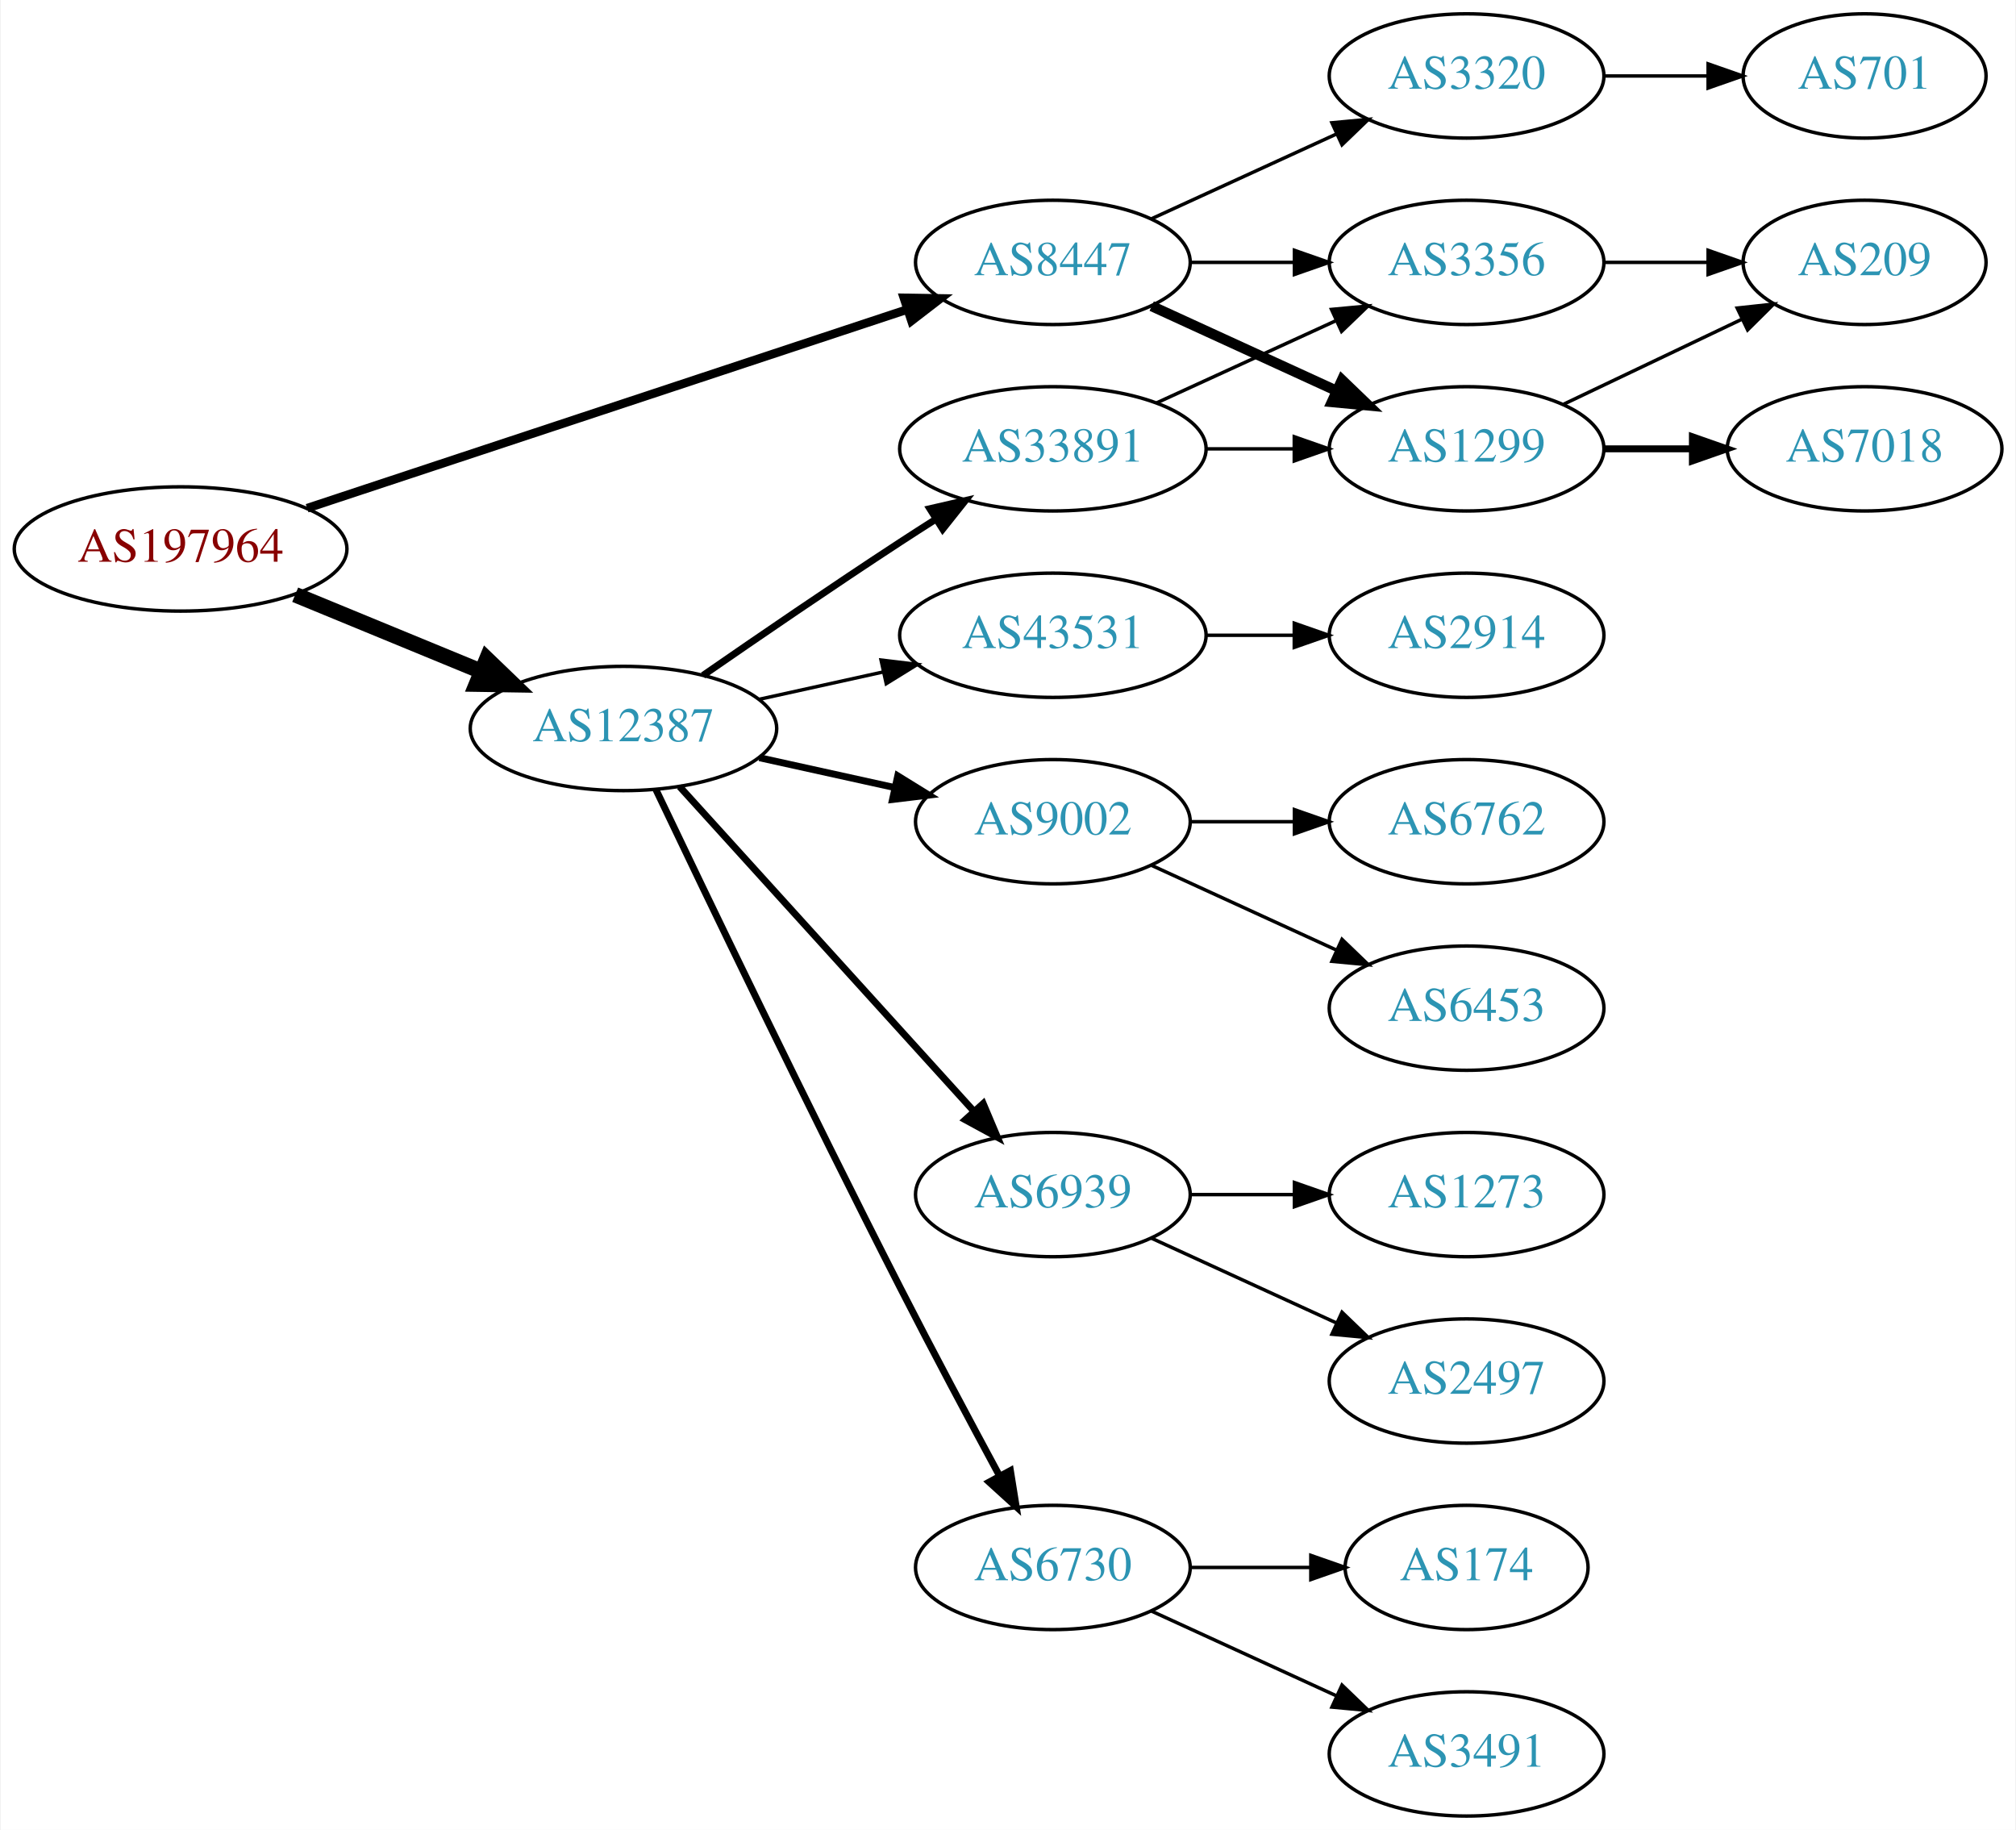
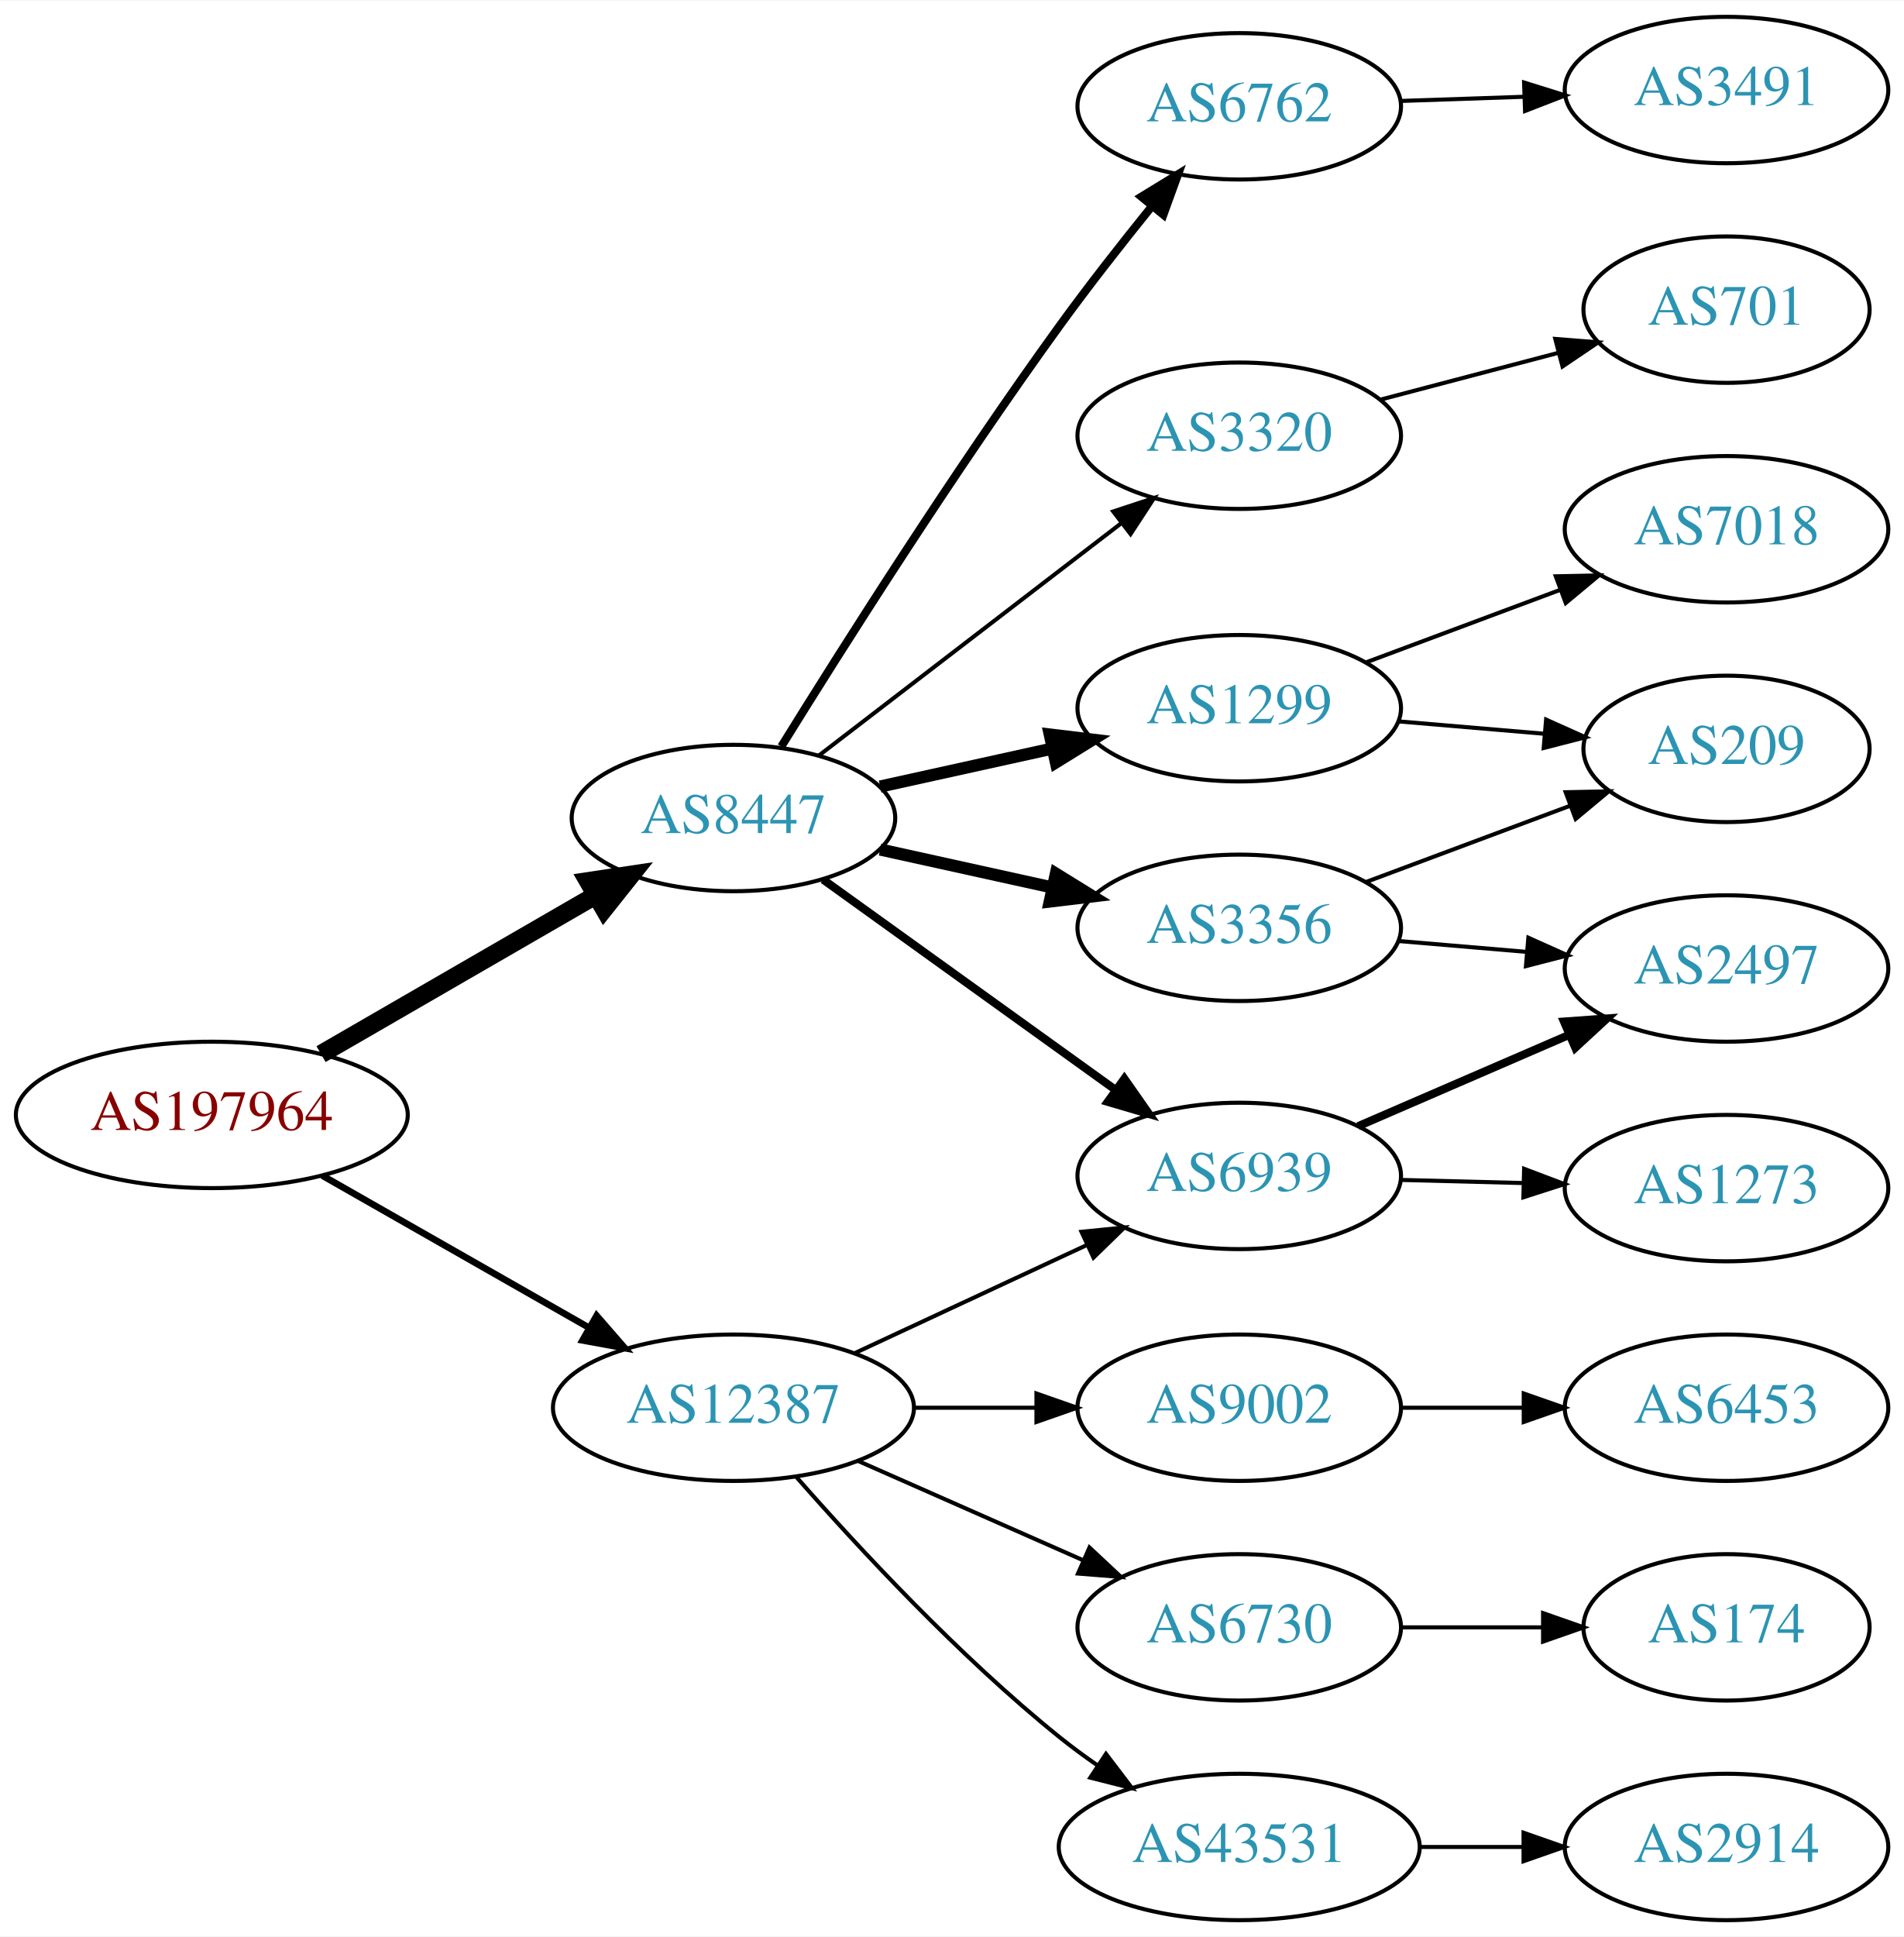
- <svg xmlns="http://www.w3.org/2000/svg" xmlns:xlink="http://www.w3.org/1999/xlink" width="584pt" height="530pt" viewBox="0.00 0.00 583.56 530.00">
-   <g id="graph0" class="graph" transform="scale(1 1) rotate(0) translate(4 526)">
-     <polygon fill="white" stroke="none" points="-4,4 -4,-526 579.562,-526 579.562,4 -4,4" />
+ <svg xmlns="http://www.w3.org/2000/svg" xmlns:xlink="http://www.w3.org/1999/xlink" width="468pt" height="476pt" viewBox="0.00 0.00 468.27 476.00">
+   <g id="graph0" class="graph" transform="scale(1 1) rotate(0) translate(4 472)">
+     <polygon fill="white" stroke="none" points="-4,4 -4,-472 464.269,-472 464.269,4 -4,4" />
    <g id="node1" class="node">
      <g id="a_node1">
        <a xlink:href="/asn/197964" xlink:title="AS197964 ~ Julius Blum GmbH [AT]">
-           <ellipse fill="#ffffff" stroke="black" cx="48.096" cy="-367" rx="48.192" ry="18" />
-           <text text-anchor="middle" x="48.096" y="-363.3" font-family="Times,serif" font-size="14.00" fill="#880000">AS197964</text>
+           <ellipse fill="#ffffff" stroke="black" cx="48.096" cy="-198" rx="48.192" ry="18" />
+           <text text-anchor="middle" x="48.096" y="-194.3" font-family="Times,serif" font-size="14.00" fill="#880000">AS197964</text>
        </a>
      </g>
    </g>
    <g id="node2" class="node">
      <g id="a_node2">
        <a xlink:href="/asn/8447" xlink:title="AS8447 ~ A1 Telekom Austria AG [AT]">
-           <ellipse fill="#ffffff" stroke="black" cx="300.78" cy="-450" rx="39.794" ry="18" />
-           <text text-anchor="middle" x="300.78" y="-446.3" font-family="Times,serif" font-size="14.00" fill="#2c94b3">AS8447</text>
+           <ellipse fill="#ffffff" stroke="black" cx="176.388" cy="-271" rx="39.794" ry="18" />
+           <text text-anchor="middle" x="176.388" y="-267.3" font-family="Times,serif" font-size="14.00" fill="#2c94b3">AS8447</text>
        </a>
      </g>
    </g>
    <g id="edge1" class="edge">
-       <path fill="none" stroke="black" stroke-width="2.5" d="M84.746,-378.804C130.652,-394.003 210.265,-420.362 258.673,-436.39" />
-       <polygon fill="black" stroke="black" stroke-width="2.5" points="257.619,-439.728 268.212,-439.548 259.819,-433.082 257.619,-439.728" />
+       <path fill="none" stroke="black" stroke-width="4.5" d="M74.957,-212.949C94.445,-224.213 121.313,-239.743 142.355,-251.907" />
+       <polygon fill="black" stroke="black" stroke-width="4.5" points="140.643,-255.465 151.272,-257.06 144.584,-248.647 140.643,-255.465" />
    </g>
    <g id="node3" class="node">
      <g id="a_node3">
        <a xlink:href="/asn/12387" xlink:title="AS12387 ~ TON Total optical Networks AG [CH]">
-           <ellipse fill="#ffffff" stroke="black" cx="176.388" cy="-315" rx="44.393" ry="18" />
-           <text text-anchor="middle" x="176.388" y="-311.3" font-family="Times,serif" font-size="14.00" fill="#2c94b3">AS12387</text>
+           <ellipse fill="#ffffff" stroke="black" cx="176.388" cy="-126" rx="44.393" ry="18" />
+           <text text-anchor="middle" x="176.388" y="-122.3" font-family="Times,serif" font-size="14.00" fill="#2c94b3">AS12387</text>
        </a>
      </g>
    </g>
    <g id="edge2" class="edge">
-       <path fill="none" stroke="black" stroke-width="4.5" d="M81.291,-353.744C97.693,-346.99 117.796,-338.713 135.204,-331.545" />
-       <polygon fill="black" stroke="black" stroke-width="4.5" points="136.81,-335.142 144.557,-327.694 133.811,-327.861 136.81,-335.142" />
+       <path fill="none" stroke="black" stroke-width="1.636" d="M75.263,-183.082C94.27,-172.246 120.178,-157.475 140.877,-145.675" />
+       <polygon fill="black" stroke="black" stroke-width="1.636" points="142.732,-148.646 149.685,-140.653 139.265,-142.565 142.732,-148.646" />
    </g>
    <g id="node4" class="node">
      <g id="a_node4">
-         <a xlink:href="/asn/1299" xlink:title="AS1299 ~ Telia Carrier [EU]">
-           <ellipse fill="#ffffff" stroke="black" cx="420.622" cy="-396" rx="39.794" ry="18" />
-           <text text-anchor="middle" x="420.622" y="-392.3" font-family="Times,serif" font-size="14.00" fill="#2c94b3">AS1299</text>
+         <a xlink:href="/asn/6762" xlink:title="AS6762 ~ TELECOM ITALIA SPARKLE S.p.A. [IT]">
+           <ellipse fill="#ffffff" stroke="black" cx="300.78" cy="-446" rx="39.794" ry="18" />
+           <text text-anchor="middle" x="300.78" y="-442.3" font-family="Times,serif" font-size="14.00" fill="#2c94b3">AS6762</text>
        </a>
      </g>
    </g>
    <g id="edge3" class="edge">
-       <path fill="none" stroke="black" stroke-width="3" d="M329.409,-437.339C345.366,-430.027 365.636,-420.739 382.919,-412.819" />
-       <polygon fill="black" stroke="black" stroke-width="3" points="384.534,-415.929 392.167,-408.581 381.617,-409.565 384.534,-415.929" />
+       <path fill="none" stroke="black" stroke-width="2" d="M188.159,-288.582C202.945,-312.446 230.654,-356.221 256.584,-392 263.703,-401.824 271.934,-412.308 279.288,-421.399" />
+       <polygon fill="black" stroke="black" stroke-width="2" points="276.703,-423.766 285.739,-429.297 282.124,-419.338 276.703,-423.766" />
    </g>
    <g id="node5" class="node">
      <g id="a_node5">
-         <a xlink:href="/asn/3356" xlink:title="AS3356 ~ Level 3 Parent, LLC [US]">
-           <ellipse fill="#ffffff" stroke="black" cx="420.622" cy="-450" rx="39.794" ry="18" />
-           <text text-anchor="middle" x="420.622" y="-446.3" font-family="Times,serif" font-size="14.00" fill="#2c94b3">AS3356</text>
+         <a xlink:href="/asn/1299" xlink:title="AS1299 ~ Telia Carrier [EU]">
+           <ellipse fill="#ffffff" stroke="black" cx="300.78" cy="-298" rx="39.794" ry="18" />
+           <text text-anchor="middle" x="300.78" y="-294.3" font-family="Times,serif" font-size="14.00" fill="#2c94b3">AS1299</text>
        </a>
      </g>
    </g>
    <g id="edge4" class="edge">
-       <path fill="none" stroke="black" d="M340.692,-450C350.246,-450 360.595,-450 370.558,-450" />
-       <polygon fill="black" stroke="black" points="370.751,-453.5 380.75,-450 370.75,-446.5 370.751,-453.5" />
+       <path fill="none" stroke="black" stroke-width="3" d="M212.46,-278.737C225.647,-281.646 240.827,-284.995 254.793,-288.076" />
+       <polygon fill="black" stroke="black" stroke-width="3" points="254.183,-291.525 264.702,-290.262 255.691,-284.69 254.183,-291.525" />
    </g>
    <g id="node6" class="node">
      <g id="a_node6">
+         <a xlink:href="/asn/3356" xlink:title="AS3356 ~ Level 3 Parent, LLC [US]">
+           <ellipse fill="#ffffff" stroke="black" cx="300.78" cy="-244" rx="39.794" ry="18" />
+           <text text-anchor="middle" x="300.78" y="-240.3" font-family="Times,serif" font-size="14.00" fill="#2c94b3">AS3356</text>
+         </a>
+       </g>
+     </g>
+     <g id="edge5" class="edge">
+       <path fill="none" stroke="black" stroke-width="3" d="M212.46,-263.263C225.647,-260.354 240.827,-257.005 254.793,-253.924" />
+       <polygon fill="black" stroke="black" stroke-width="3" points="255.691,-257.31 264.702,-251.738 254.183,-250.475 255.691,-257.31" />
+     </g>
+     <g id="node7" class="node">
+       <g id="a_node7">
+         <a xlink:href="/asn/6939" xlink:title="AS6939 ~ Hurricane Electric LLC [US]">
+           <ellipse fill="#ffffff" stroke="black" cx="300.78" cy="-183" rx="39.794" ry="18" />
+           <text text-anchor="middle" x="300.78" y="-179.3" font-family="Times,serif" font-size="14.00" fill="#2c94b3">AS6939</text>
+         </a>
+       </g>
+     </g>
+     <g id="edge6" class="edge">
+       <path fill="none" stroke="black" stroke-width="2" d="M198.428,-255.872C218.218,-241.643 248.041,-220.2 270.218,-204.255" />
+       <polygon fill="black" stroke="black" stroke-width="2" points="272.529,-206.904 278.605,-198.225 268.442,-201.221 272.529,-206.904" />
+     </g>
+     <g id="node8" class="node">
+       <g id="a_node8">
        <a xlink:href="/asn/3320" xlink:title="AS3320 ~ DTAG [DE]">
-           <ellipse fill="#ffffff" stroke="black" cx="420.622" cy="-504" rx="39.794" ry="18" />
-           <text text-anchor="middle" x="420.622" y="-500.3" font-family="Times,serif" font-size="14.00" fill="#2c94b3">AS3320</text>
-         </a>
-       </g>
-     </g>
-     <g id="edge5" class="edge">
-       <path fill="none" stroke="black" d="M329.409,-462.661C345.366,-469.973 365.636,-479.261 382.919,-487.181" />
-       <polygon fill="black" stroke="black" points="381.617,-490.435 392.167,-491.419 384.534,-484.071 381.617,-490.435" />
-     </g>
-     <g id="node10" class="node">
-       <g id="a_node10">
+           <ellipse fill="#ffffff" stroke="black" cx="300.78" cy="-365" rx="39.794" ry="18" />
+           <text text-anchor="middle" x="300.78" y="-361.3" font-family="Times,serif" font-size="14.00" fill="#2c94b3">AS3320</text>
+         </a>
+       </g>
+     </g>
+     <g id="edge7" class="edge">
+       <path fill="none" stroke="black" d="M197.324,-286.312C217.595,-301.88 249.17,-326.13 271.91,-343.596" />
+       <polygon fill="black" stroke="black" points="269.789,-346.379 279.851,-349.695 274.052,-340.828 269.789,-346.379" />
+     </g>
+     <g id="edge19" class="edge">
+       <path fill="none" stroke="black" d="M206.083,-139.364C223.171,-147.322 245.021,-157.498 263.322,-166.021" />
+       <polygon fill="black" stroke="black" points="261.981,-169.258 272.524,-170.307 264.937,-162.912 261.981,-169.258" />
+     </g>
+     <g id="node15" class="node">
+       <g id="a_node15">
+         <a xlink:href="/asn/43531" xlink:title="AS43531 ~ IX Reach Ltd [GB]">
+           <ellipse fill="#ffffff" stroke="black" cx="300.78" cy="-18" rx="44.393" ry="18" />
+           <text text-anchor="middle" x="300.78" y="-14.3" font-family="Times,serif" font-size="14.00" fill="#2c94b3">AS43531</text>
+         </a>
+       </g>
+     </g>
+     <g id="edge16" class="edge">
+       <path fill="none" stroke="black" d="M191.82,-109.017C206.952,-91.772 231.916,-64.852 256.584,-45 259.512,-42.644 262.658,-40.325 265.87,-38.098" />
+       <polygon fill="black" stroke="black" points="268.005,-40.882 274.418,-32.448 264.145,-35.042 268.005,-40.882" />
+     </g>
+     <g id="node16" class="node">
+       <g id="a_node16">
        <a xlink:href="/asn/9002" xlink:title="AS9002 ~ RETN Limited [EU]">
-           <ellipse fill="#ffffff" stroke="black" cx="300.78" cy="-288" rx="39.794" ry="18" />
-           <text text-anchor="middle" x="300.78" y="-284.3" font-family="Times,serif" font-size="14.00" fill="#2c94b3">AS9002</text>
-         </a>
-       </g>
-     </g>
-     <g id="edge10" class="edge">
-       <path fill="none" stroke="black" stroke-width="2" d="M215.777,-306.531C228.168,-303.798 242.015,-300.743 254.836,-297.915" />
-       <polygon fill="black" stroke="black" stroke-width="2" points="255.839,-301.278 264.85,-295.705 254.331,-294.442 255.839,-301.278" />
-     </g>
-     <g id="node11" class="node">
-       <g id="a_node11">
-         <a xlink:href="/asn/6939" xlink:title="AS6939 ~ Hurricane Electric LLC [US]">
-           <ellipse fill="#ffffff" stroke="black" cx="300.78" cy="-180" rx="39.794" ry="18" />
-           <text text-anchor="middle" x="300.78" y="-176.3" font-family="Times,serif" font-size="14.00" fill="#2c94b3">AS6939</text>
-         </a>
-       </g>
-     </g>
-     <g id="edge11" class="edge">
-       <path fill="none" stroke="black" stroke-width="2" d="M192.641,-298.175C214.104,-274.501 253.335,-231.229 277.903,-204.13" />
-       <polygon fill="black" stroke="black" stroke-width="2" points="280.595,-206.372 284.718,-196.613 275.409,-201.671 280.595,-206.372" />
-     </g>
-     <g id="node12" class="node">
-       <g id="a_node12">
+           <ellipse fill="#ffffff" stroke="black" cx="300.78" cy="-126" rx="39.794" ry="18" />
+           <text text-anchor="middle" x="300.78" y="-122.3" font-family="Times,serif" font-size="14.00" fill="#2c94b3">AS9002</text>
+         </a>
+       </g>
+     </g>
+     <g id="edge17" class="edge">
+       <path fill="none" stroke="black" d="M220.883,-126C230.572,-126 240.909,-126 250.802,-126" />
+       <polygon fill="black" stroke="black" points="250.904,-129.5 260.904,-126 250.904,-122.5 250.904,-129.5" />
+     </g>
+     <g id="node17" class="node">
+       <g id="a_node17">
        <a xlink:href="/asn/6730" xlink:title="AS6730 ~ Sunrise Communications AG [CH]">
          <ellipse fill="#ffffff" stroke="black" cx="300.78" cy="-72" rx="39.794" ry="18" />
          <text text-anchor="middle" x="300.78" y="-68.3" font-family="Times,serif" font-size="14.00" fill="#2c94b3">AS6730</text>
        </a>
      </g>
    </g>
-     <g id="edge12" class="edge">
-       <path fill="none" stroke="black" stroke-width="2" d="M185.742,-297.4C199.969,-267.544 229.95,-205.133 256.584,-153 265.89,-134.783 276.724,-114.47 285.214,-98.743" />
-       <polygon fill="black" stroke="black" stroke-width="2" points="288.479,-100.064 290.162,-89.603 282.323,-96.731 288.479,-100.064" />
-     </g>
-     <g id="node13" class="node">
-       <g id="a_node13">
-         <a xlink:href="/asn/33891" xlink:title="AS33891 ~ CORE-BACKBONE GMBH GLOBAL NETWORK [DE]">
-           <ellipse fill="#ffffff" stroke="black" cx="300.78" cy="-396" rx="44.393" ry="18" />
-           <text text-anchor="middle" x="300.78" y="-392.3" font-family="Times,serif" font-size="14.00" fill="#2c94b3">AS33891</text>
-         </a>
-       </g>
-     </g>
-     <g id="edge13" class="edge">
-       <path fill="none" stroke="black" stroke-width="2" d="M199.418,-330.367C215.221,-341.305 237.077,-356.261 256.584,-369 259.904,-371.169 263.387,-373.406 266.873,-375.621" />
-       <polygon fill="black" stroke="black" stroke-width="2" points="265.129,-378.66 275.455,-381.032 268.862,-372.738 265.129,-378.66" />
+     <g id="edge18" class="edge">
+       <path fill="none" stroke="black" d="M207.015,-112.928C223.61,-105.607 244.469,-96.403 262.203,-88.579" />
+       <polygon fill="black" stroke="black" points="263.95,-91.634 271.686,-84.395 261.124,-85.23 263.95,-91.634" />
    </g>
    <g id="node14" class="node">
      <g id="a_node14">
-         <a xlink:href="/asn/43531" xlink:title="AS43531 ~ IX Reach Ltd [GB]">
-           <ellipse fill="#ffffff" stroke="black" cx="300.78" cy="-342" rx="44.393" ry="18" />
-           <text text-anchor="middle" x="300.78" y="-338.3" font-family="Times,serif" font-size="14.00" fill="#2c94b3">AS43531</text>
-         </a>
-       </g>
-     </g>
-     <g id="edge14" class="edge">
-       <path fill="none" stroke="black" d="M215.777,-323.469C227.169,-325.982 239.792,-328.767 251.716,-331.397" />
-       <polygon fill="black" stroke="black" points="251.007,-334.825 261.526,-333.561 252.515,-327.989 251.007,-334.825" />
-     </g>
-     <g id="node7" class="node">
-       <g id="a_node7">
-         <a xlink:href="/asn/7018" xlink:title="AS7018 ~ AT&amp;T Services, Inc. [US]">
-           <ellipse fill="#ffffff" stroke="black" cx="535.915" cy="-396" rx="39.794" ry="18" />
-           <text text-anchor="middle" x="535.915" y="-392.3" font-family="Times,serif" font-size="14.00" fill="#2c94b3">AS7018</text>
-         </a>
-       </g>
-     </g>
-     <g id="edge6" class="edge">
-       <path fill="none" stroke="black" stroke-width="2" d="M460.294,-396C468.497,-396 477.261,-396 485.794,-396" />
-       <polygon fill="black" stroke="black" stroke-width="2" points="486.033,-399.5 496.033,-396 486.033,-392.5 486.033,-399.5" />
-     </g>
-     <g id="node8" class="node">
-       <g id="a_node8">
-         <a xlink:href="/asn/209" xlink:title="AS209 ~ CenturyLink Communications, LLC [US]">
-           <ellipse fill="#ffffff" stroke="black" cx="535.915" cy="-450" rx="35.194" ry="18" />
-           <text text-anchor="middle" x="535.915" y="-446.3" font-family="Times,serif" font-size="14.00" fill="#2c94b3">AS209</text>
-         </a>
-       </g>
-     </g>
-     <g id="edge7" class="edge">
-       <path fill="none" stroke="black" d="M448.759,-408.934C464.19,-416.29 483.676,-425.577 500.211,-433.459" />
-       <polygon fill="black" stroke="black" points="499.02,-436.768 509.553,-437.911 502.032,-430.449 499.02,-436.768" />
-     </g>
-     <g id="edge8" class="edge">
-       <path fill="none" stroke="black" d="M460.294,-450C470,-450 480.491,-450 490.453,-450" />
-       <polygon fill="black" stroke="black" points="490.59,-453.5 500.59,-450 490.59,-446.5 490.59,-453.5" />
+         <a xlink:href="/asn/3491" xlink:title="AS3491 ~ PCCW Global, Inc. [US]">
+           <ellipse fill="#ffffff" stroke="black" cx="420.622" cy="-450" rx="39.794" ry="18" />
+           <text text-anchor="middle" x="420.622" y="-446.3" font-family="Times,serif" font-size="14.00" fill="#2c94b3">AS3491</text>
+         </a>
+       </g>
+     </g>
+     <g id="edge15" class="edge">
+       <path fill="none" stroke="black" d="M340.366,-447.31C350.132,-447.641 360.749,-448.002 370.943,-448.348" />
+       <polygon fill="black" stroke="black" points="370.836,-451.846 380.95,-448.687 371.074,-444.85 370.836,-451.846" />
    </g>
    <g id="node9" class="node">
      <g id="a_node9">
-         <a xlink:href="/asn/701" xlink:title="AS701 ~ UUNET [US]">
-           <ellipse fill="#ffffff" stroke="black" cx="535.915" cy="-504" rx="35.194" ry="18" />
-           <text text-anchor="middle" x="535.915" y="-500.3" font-family="Times,serif" font-size="14.00" fill="#2c94b3">AS701</text>
+         <a xlink:href="/asn/209" xlink:title="AS209 ~ CenturyLink Communications, LLC [US]">
+           <ellipse fill="#ffffff" stroke="black" cx="420.622" cy="-288" rx="35.194" ry="18" />
+           <text text-anchor="middle" x="420.622" y="-284.3" font-family="Times,serif" font-size="14.00" fill="#2c94b3">AS209</text>
+         </a>
+       </g>
+     </g>
+     <g id="edge8" class="edge">
+       <path fill="none" stroke="black" d="M340.04,-294.753C351.475,-293.783 364.1,-292.712 375.859,-291.714" />
+       <polygon fill="black" stroke="black" points="376.252,-295.193 385.92,-290.86 375.66,-288.218 376.252,-295.193" />
+     </g>
+     <g id="node10" class="node">
+       <g id="a_node10">
+         <a xlink:href="/asn/7018" xlink:title="AS7018 ~ AT&amp;T Services, Inc. [US]">
+           <ellipse fill="#ffffff" stroke="black" cx="420.622" cy="-342" rx="39.794" ry="18" />
+           <text text-anchor="middle" x="420.622" y="-338.3" font-family="Times,serif" font-size="14.00" fill="#2c94b3">AS7018</text>
        </a>
      </g>
    </g>
    <g id="edge9" class="edge">
-       <path fill="none" stroke="black" d="M460.294,-504C470,-504 480.491,-504 490.453,-504" />
-       <polygon fill="black" stroke="black" points="490.59,-507.5 500.59,-504 490.59,-500.5 490.59,-507.5" />
-     </g>
-     <g id="node15" class="node">
-       <g id="a_node15">
-         <a xlink:href="/asn/6453" xlink:title="AS6453 ~ TATA COMMUNICATIONS (AMERICA) INC [US]">
+       <path fill="none" stroke="black" d="M331.821,-309.217C346.391,-314.657 364.09,-321.265 379.77,-327.12" />
+       <polygon fill="black" stroke="black" points="378.633,-330.431 389.226,-330.651 381.082,-323.874 378.633,-330.431" />
+     </g>
+     <g id="edge11" class="edge">
+       <path fill="none" stroke="black" d="M331.821,-255.217C347.068,-260.91 365.743,-267.883 381.944,-273.932" />
+       <polygon fill="black" stroke="black" points="381.066,-277.34 391.659,-277.559 383.515,-270.782 381.066,-277.34" />
+     </g>
+     <g id="node11" class="node">
+       <g id="a_node11">
+         <a xlink:href="/asn/2497" xlink:title="AS2497 ~ Internet Initiative Japan Inc. [JP]">
          <ellipse fill="#ffffff" stroke="black" cx="420.622" cy="-234" rx="39.794" ry="18" />
-           <text text-anchor="middle" x="420.622" y="-230.3" font-family="Times,serif" font-size="14.00" fill="#2c94b3">AS6453</text>
-         </a>
-       </g>
-     </g>
-     <g id="edge15" class="edge">
-       <path fill="none" stroke="black" d="M329.409,-275.339C345.366,-268.027 365.636,-258.739 382.919,-250.819" />
-       <polygon fill="black" stroke="black" points="384.534,-253.929 392.167,-246.581 381.617,-247.565 384.534,-253.929" />
-     </g>
-     <g id="node16" class="node">
-       <g id="a_node16">
-         <a xlink:href="/asn/6762" xlink:title="AS6762 ~ TELECOM ITALIA SPARKLE S.p.A. [IT]">
-           <ellipse fill="#ffffff" stroke="black" cx="420.622" cy="-288" rx="39.794" ry="18" />
-           <text text-anchor="middle" x="420.622" y="-284.3" font-family="Times,serif" font-size="14.00" fill="#2c94b3">AS6762</text>
-         </a>
-       </g>
-     </g>
-     <g id="edge16" class="edge">
-       <path fill="none" stroke="black" d="M340.692,-288C350.246,-288 360.595,-288 370.558,-288" />
-       <polygon fill="black" stroke="black" points="370.751,-291.5 380.75,-288 370.75,-284.5 370.751,-291.5" />
-     </g>
-     <g id="node17" class="node">
-       <g id="a_node17">
-         <a xlink:href="/asn/2497" xlink:title="AS2497 ~ Internet Initiative Japan Inc. [JP]">
-           <ellipse fill="#ffffff" stroke="black" cx="420.622" cy="-126" rx="39.794" ry="18" />
-           <text text-anchor="middle" x="420.622" y="-122.3" font-family="Times,serif" font-size="14.00" fill="#2c94b3">AS2497</text>
-         </a>
-       </g>
-     </g>
-     <g id="edge17" class="edge">
-       <path fill="none" stroke="black" d="M329.409,-167.339C345.366,-160.027 365.636,-150.739 382.919,-142.819" />
-       <polygon fill="black" stroke="black" points="384.534,-145.929 392.167,-138.581 381.617,-139.565 384.534,-145.929" />
-     </g>
-     <g id="node18" class="node">
-       <g id="a_node18">
+           <text text-anchor="middle" x="420.622" y="-230.3" font-family="Times,serif" font-size="14.00" fill="#2c94b3">AS2497</text>
+         </a>
+       </g>
+     </g>
+     <g id="edge10" class="edge">
+       <path fill="none" stroke="black" d="M340.04,-240.753C350.02,-239.906 360.905,-238.983 371.332,-238.098" />
+       <polygon fill="black" stroke="black" points="371.886,-241.564 381.554,-237.23 371.294,-234.589 371.886,-241.564" />
+     </g>
+     <g id="edge13" class="edge">
+       <path fill="none" stroke="black" stroke-width="2" d="M330.006,-195.216C345.488,-201.916 364.893,-210.314 381.684,-217.581" />
+       <polygon fill="black" stroke="black" stroke-width="2" points="380.65,-220.947 391.218,-221.707 383.431,-214.523 380.65,-220.947" />
+     </g>
+     <g id="node12" class="node">
+       <g id="a_node12">
        <a xlink:href="/asn/1273" xlink:title="AS1273 ~ Vodafone Group PLC [EU]">
          <ellipse fill="#ffffff" stroke="black" cx="420.622" cy="-180" rx="39.794" ry="18" />
          <text text-anchor="middle" x="420.622" y="-176.3" font-family="Times,serif" font-size="14.00" fill="#2c94b3">AS1273</text>
        </a>
      </g>
    </g>
-     <g id="edge18" class="edge">
-       <path fill="none" stroke="black" d="M340.692,-180C350.246,-180 360.595,-180 370.558,-180" />
-       <polygon fill="black" stroke="black" points="370.751,-183.5 380.75,-180 370.75,-176.5 370.751,-183.5" />
+     <g id="edge12" class="edge">
+       <path fill="none" stroke="black" d="M340.692,-182.009C350.246,-181.766 360.595,-181.503 370.558,-181.249" />
+       <polygon fill="black" stroke="black" points="370.843,-184.743 380.75,-180.99 370.665,-177.745 370.843,-184.743" />
+     </g>
+     <g id="node13" class="node">
+       <g id="a_node13">
+         <a xlink:href="/asn/701" xlink:title="AS701 ~ UUNET [US]">
+           <ellipse fill="#ffffff" stroke="black" cx="420.622" cy="-396" rx="35.194" ry="18" />
+           <text text-anchor="middle" x="420.622" y="-392.3" font-family="Times,serif" font-size="14.00" fill="#2c94b3">AS701</text>
+         </a>
+       </g>
+     </g>
+     <g id="edge14" class="edge">
+       <path fill="none" stroke="black" d="M335.549,-373.883C349.121,-377.454 364.886,-381.601 379.072,-385.333" />
+       <polygon fill="black" stroke="black" points="378.507,-388.803 389.069,-387.963 380.288,-382.034 378.507,-388.803" />
+     </g>
+     <g id="node18" class="node">
+       <g id="a_node18">
+         <a xlink:href="/asn/2914" xlink:title="AS2914 ~ NTT America, Inc. [US]">
+           <ellipse fill="#ffffff" stroke="black" cx="420.622" cy="-18" rx="39.794" ry="18" />
+           <text text-anchor="middle" x="420.622" y="-14.3" font-family="Times,serif" font-size="14.00" fill="#2c94b3">AS2914</text>
+         </a>
+       </g>
+     </g>
+     <g id="edge20" class="edge">
+       <path fill="none" stroke="black" d="M344.991,-18C353.303,-18 362.066,-18 370.548,-18" />
+       <polygon fill="black" stroke="black" points="370.707,-21.5 380.707,-18 370.707,-14.5 370.707,-21.5" />
    </g>
    <g id="node19" class="node">
      <g id="a_node19">
-         <a xlink:href="/asn/3491" xlink:title="AS3491 ~ PCCW Global, Inc. [US]">
-           <ellipse fill="#ffffff" stroke="black" cx="420.622" cy="-18" rx="39.794" ry="18" />
-           <text text-anchor="middle" x="420.622" y="-14.3" font-family="Times,serif" font-size="14.00" fill="#2c94b3">AS3491</text>
-         </a>
-       </g>
-     </g>
-     <g id="edge19" class="edge">
-       <path fill="none" stroke="black" d="M329.409,-59.339C345.366,-52.027 365.636,-42.739 382.919,-34.819" />
-       <polygon fill="black" stroke="black" points="384.534,-37.929 392.167,-30.581 381.617,-31.565 384.534,-37.929" />
+         <a xlink:href="/asn/6453" xlink:title="AS6453 ~ TATA COMMUNICATIONS (AMERICA) INC [US]">
+           <ellipse fill="#ffffff" stroke="black" cx="420.622" cy="-126" rx="39.794" ry="18" />
+           <text text-anchor="middle" x="420.622" y="-122.3" font-family="Times,serif" font-size="14.00" fill="#2c94b3">AS6453</text>
+         </a>
+       </g>
+     </g>
+     <g id="edge21" class="edge">
+       <path fill="none" stroke="black" d="M340.692,-126C350.246,-126 360.595,-126 370.558,-126" />
+       <polygon fill="black" stroke="black" points="370.751,-129.5 380.75,-126 370.75,-122.5 370.751,-129.5" />
    </g>
    <g id="node20" class="node">
      <g id="a_node20">
        <a xlink:href="/asn/174" xlink:title="AS174 ~ Cogent Communications [US]">
          <ellipse fill="#ffffff" stroke="black" cx="420.622" cy="-72" rx="35.194" ry="18" />
          <text text-anchor="middle" x="420.622" y="-68.3" font-family="Times,serif" font-size="14.00" fill="#2c94b3">AS174</text>
        </a>
      </g>
    </g>
-     <g id="edge20" class="edge">
+     <g id="edge22" class="edge">
      <path fill="none" stroke="black" d="M340.692,-72C351.779,-72 363.939,-72 375.321,-72" />
      <polygon fill="black" stroke="black" points="375.503,-75.5 385.503,-72 375.503,-68.5 375.503,-75.5" />
    </g>
-     <g id="edge22" class="edge">
-       <path fill="none" stroke="black" d="M344.991,-396C353.303,-396 362.066,-396 370.548,-396" />
-       <polygon fill="black" stroke="black" points="370.707,-399.5 380.707,-396 370.707,-392.5 370.707,-399.5" />
-     </g>
-     <g id="edge21" class="edge">
-       <path fill="none" stroke="black" d="M330.909,-409.348C346.521,-416.502 365.918,-425.391 382.59,-433.03" />
-       <polygon fill="black" stroke="black" points="381.493,-436.378 392.042,-437.362 384.409,-430.014 381.493,-436.378" />
-     </g>
-     <g id="node21" class="node">
-       <g id="a_node21">
-         <a xlink:href="/asn/2914" xlink:title="AS2914 ~ NTT America, Inc. [US]">
-           <ellipse fill="#ffffff" stroke="black" cx="420.622" cy="-342" rx="39.794" ry="18" />
-           <text text-anchor="middle" x="420.622" y="-338.3" font-family="Times,serif" font-size="14.00" fill="#2c94b3">AS2914</text>
-         </a>
-       </g>
-     </g>
-     <g id="edge23" class="edge">
-       <path fill="none" stroke="black" d="M344.991,-342C353.303,-342 362.066,-342 370.548,-342" />
-       <polygon fill="black" stroke="black" points="370.707,-345.5 380.707,-342 370.707,-338.5 370.707,-345.5" />
-     </g>
  </g>
</svg>
